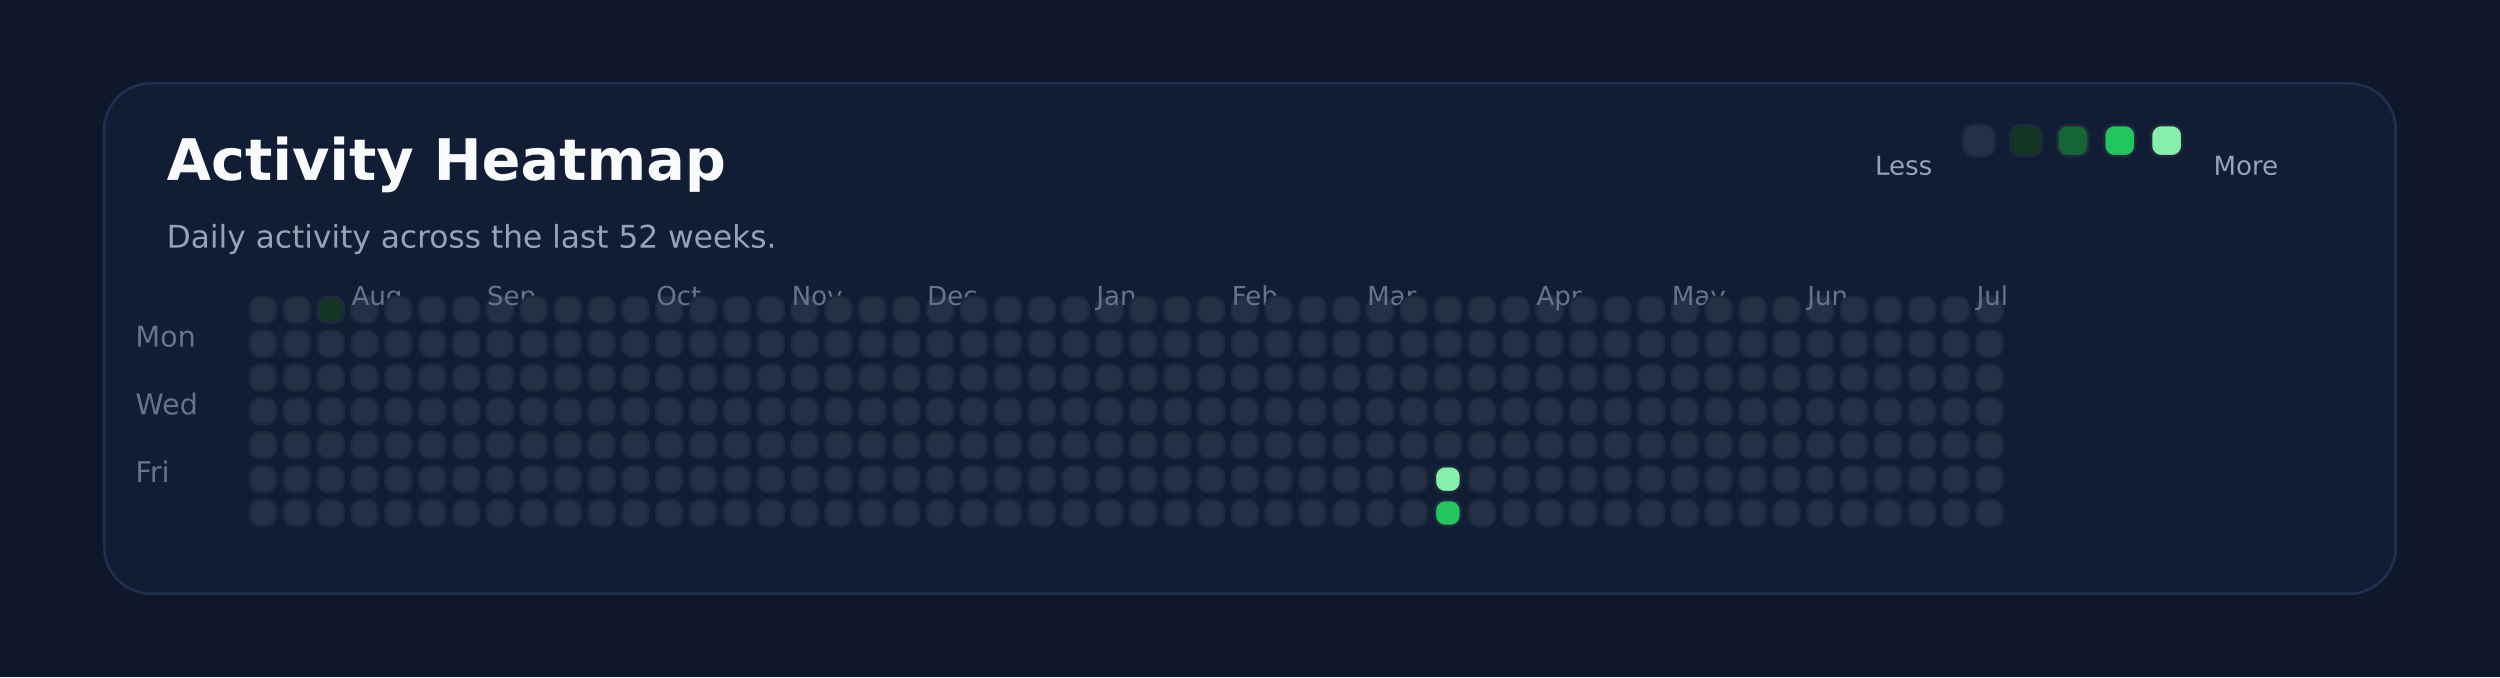
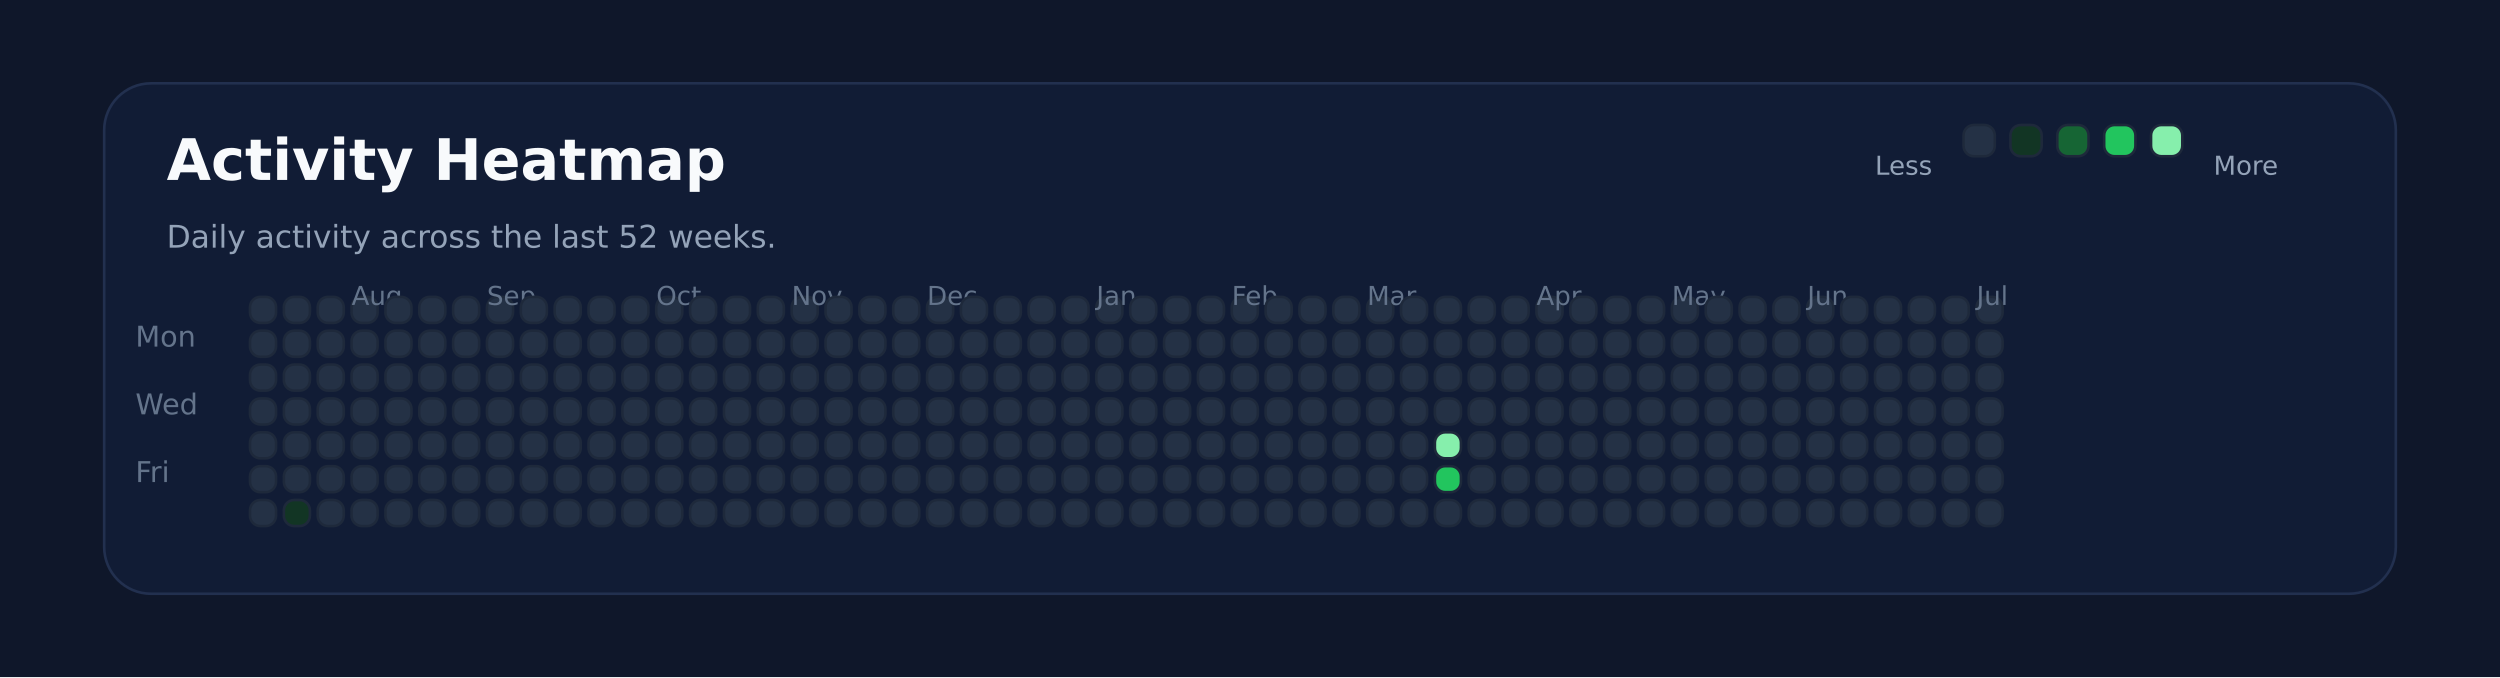
<svg xmlns="http://www.w3.org/2000/svg" xmlns:ns1="http://svgjs.dev/svgjs" version="1.1" width="960" height="260" viewBox="0 0 960 260">
  <rect width="960" height="260" fill="#0f172a" />
  <rect width="880" height="196" x="40" y="32" rx="18" ry="18" fill="#111c35" stroke-width="1" stroke="#22304f" />
  <text x="64" y="69.102" font-size="22" font-family="DejaVu Sans" font-weight="700" fill="#f8fafc" ns1:data="{&quot;leading&quot;:&quot;1.3&quot;}">Activity Heatmap</text>
  <text x="64" y="95.102" font-size="12" font-family="DejaVu Sans" font-weight="400" fill="#94a3b8" ns1:data="{&quot;leading&quot;:&quot;1.3&quot;}">Daily activity across the last 52 weeks.</text>
  <text x="52" y="133.102" font-size="11" font-family="DejaVu Sans" font-weight="400" fill="#64748b" ns1:data="{&quot;leading&quot;:&quot;1.3&quot;}">Mon</text>
  <text x="52" y="159.102" font-size="11" font-family="DejaVu Sans" font-weight="400" fill="#64748b" ns1:data="{&quot;leading&quot;:&quot;1.3&quot;}">Wed</text>
  <text x="52" y="185.102" font-size="11" font-family="DejaVu Sans" font-weight="400" fill="#64748b" ns1:data="{&quot;leading&quot;:&quot;1.3&quot;}">Fri</text>
  <rect width="10" height="10" x="96" y="114" rx="4" ry="4" fill="#243145" stroke-width="1" stroke="#1e293b" />
  <rect width="10" height="10" x="96" y="127" rx="4" ry="4" fill="#243145" stroke-width="1" stroke="#1e293b" />
  <rect width="10" height="10" x="96" y="140" rx="4" ry="4" fill="#243145" stroke-width="1" stroke="#1e293b" />
  <rect width="10" height="10" x="96" y="153" rx="4" ry="4" fill="#243145" stroke-width="1" stroke="#1e293b" />
  <rect width="10" height="10" x="96" y="166" rx="4" ry="4" fill="#243145" stroke-width="1" stroke="#1e293b" />
  <rect width="10" height="10" x="96" y="179" rx="4" ry="4" fill="#243145" stroke-width="1" stroke="#1e293b" />
  <rect width="10" height="10" x="96" y="192" rx="4" ry="4" fill="#243145" stroke-width="1" stroke="#1e293b" />
  <rect width="10" height="10" x="109" y="114" rx="4" ry="4" fill="#243145" stroke-width="1" stroke="#1e293b" />
  <rect width="10" height="10" x="109" y="127" rx="4" ry="4" fill="#243145" stroke-width="1" stroke="#1e293b" />
  <rect width="10" height="10" x="109" y="140" rx="4" ry="4" fill="#243145" stroke-width="1" stroke="#1e293b" />
  <rect width="10" height="10" x="109" y="153" rx="4" ry="4" fill="#243145" stroke-width="1" stroke="#1e293b" />
  <rect width="10" height="10" x="109" y="166" rx="4" ry="4" fill="#243145" stroke-width="1" stroke="#1e293b" />
  <rect width="10" height="10" x="109" y="179" rx="4" ry="4" fill="#243145" stroke-width="1" stroke="#1e293b" />
-   <rect width="10" height="10" x="109" y="192" rx="4" ry="4" fill="#243145" stroke-width="1" stroke="#1e293b" />
-   <rect width="10" height="10" x="122" y="114" rx="4" ry="4" fill="#123524" stroke-width="1" stroke="#1e293b" />
+   <rect width="10" height="10" x="109" y="192" rx="4" ry="4" fill="#123524" stroke-width="1" stroke="#1e293b" />
+   <rect width="10" height="10" x="122" y="114" rx="4" ry="4" fill="#243145" stroke-width="1" stroke="#1e293b" />
  <rect width="10" height="10" x="122" y="127" rx="4" ry="4" fill="#243145" stroke-width="1" stroke="#1e293b" />
  <rect width="10" height="10" x="122" y="140" rx="4" ry="4" fill="#243145" stroke-width="1" stroke="#1e293b" />
  <rect width="10" height="10" x="122" y="153" rx="4" ry="4" fill="#243145" stroke-width="1" stroke="#1e293b" />
  <rect width="10" height="10" x="122" y="166" rx="4" ry="4" fill="#243145" stroke-width="1" stroke="#1e293b" />
  <rect width="10" height="10" x="122" y="179" rx="4" ry="4" fill="#243145" stroke-width="1" stroke="#1e293b" />
  <rect width="10" height="10" x="122" y="192" rx="4" ry="4" fill="#243145" stroke-width="1" stroke="#1e293b" />
  <rect width="10" height="10" x="135" y="114" rx="4" ry="4" fill="#243145" stroke-width="1" stroke="#1e293b" />
  <rect width="10" height="10" x="135" y="127" rx="4" ry="4" fill="#243145" stroke-width="1" stroke="#1e293b" />
  <rect width="10" height="10" x="135" y="140" rx="4" ry="4" fill="#243145" stroke-width="1" stroke="#1e293b" />
+   <text x="135" y="117.102" font-size="10" font-family="DejaVu Sans" font-weight="400" fill="#64748b" ns1:data="{&quot;leading&quot;:&quot;1.3&quot;}">Aug</text>
  <rect width="10" height="10" x="135" y="153" rx="4" ry="4" fill="#243145" stroke-width="1" stroke="#1e293b" />
-   <text x="135" y="117.102" font-size="10" font-family="DejaVu Sans" font-weight="400" fill="#64748b" ns1:data="{&quot;leading&quot;:&quot;1.3&quot;}">Aug</text>
  <rect width="10" height="10" x="135" y="166" rx="4" ry="4" fill="#243145" stroke-width="1" stroke="#1e293b" />
  <rect width="10" height="10" x="135" y="179" rx="4" ry="4" fill="#243145" stroke-width="1" stroke="#1e293b" />
  <rect width="10" height="10" x="135" y="192" rx="4" ry="4" fill="#243145" stroke-width="1" stroke="#1e293b" />
  <rect width="10" height="10" x="148" y="114" rx="4" ry="4" fill="#243145" stroke-width="1" stroke="#1e293b" />
  <rect width="10" height="10" x="148" y="127" rx="4" ry="4" fill="#243145" stroke-width="1" stroke="#1e293b" />
  <rect width="10" height="10" x="148" y="140" rx="4" ry="4" fill="#243145" stroke-width="1" stroke="#1e293b" />
  <rect width="10" height="10" x="148" y="153" rx="4" ry="4" fill="#243145" stroke-width="1" stroke="#1e293b" />
  <rect width="10" height="10" x="148" y="166" rx="4" ry="4" fill="#243145" stroke-width="1" stroke="#1e293b" />
  <rect width="10" height="10" x="148" y="179" rx="4" ry="4" fill="#243145" stroke-width="1" stroke="#1e293b" />
  <rect width="10" height="10" x="148" y="192" rx="4" ry="4" fill="#243145" stroke-width="1" stroke="#1e293b" />
  <rect width="10" height="10" x="161" y="114" rx="4" ry="4" fill="#243145" stroke-width="1" stroke="#1e293b" />
  <rect width="10" height="10" x="161" y="127" rx="4" ry="4" fill="#243145" stroke-width="1" stroke="#1e293b" />
  <rect width="10" height="10" x="161" y="140" rx="4" ry="4" fill="#243145" stroke-width="1" stroke="#1e293b" />
  <rect width="10" height="10" x="161" y="153" rx="4" ry="4" fill="#243145" stroke-width="1" stroke="#1e293b" />
  <rect width="10" height="10" x="161" y="166" rx="4" ry="4" fill="#243145" stroke-width="1" stroke="#1e293b" />
  <rect width="10" height="10" x="161" y="179" rx="4" ry="4" fill="#243145" stroke-width="1" stroke="#1e293b" />
  <rect width="10" height="10" x="161" y="192" rx="4" ry="4" fill="#243145" stroke-width="1" stroke="#1e293b" />
  <rect width="10" height="10" x="174" y="114" rx="4" ry="4" fill="#243145" stroke-width="1" stroke="#1e293b" />
  <rect width="10" height="10" x="174" y="127" rx="4" ry="4" fill="#243145" stroke-width="1" stroke="#1e293b" />
  <rect width="10" height="10" x="174" y="140" rx="4" ry="4" fill="#243145" stroke-width="1" stroke="#1e293b" />
  <rect width="10" height="10" x="174" y="153" rx="4" ry="4" fill="#243145" stroke-width="1" stroke="#1e293b" />
  <rect width="10" height="10" x="174" y="166" rx="4" ry="4" fill="#243145" stroke-width="1" stroke="#1e293b" />
  <rect width="10" height="10" x="174" y="179" rx="4" ry="4" fill="#243145" stroke-width="1" stroke="#1e293b" />
  <rect width="10" height="10" x="174" y="192" rx="4" ry="4" fill="#243145" stroke-width="1" stroke="#1e293b" />
  <rect width="10" height="10" x="187" y="114" rx="4" ry="4" fill="#243145" stroke-width="1" stroke="#1e293b" />
  <rect width="10" height="10" x="187" y="127" rx="4" ry="4" fill="#243145" stroke-width="1" stroke="#1e293b" />
  <rect width="10" height="10" x="187" y="140" rx="4" ry="4" fill="#243145" stroke-width="1" stroke="#1e293b" />
  <rect width="10" height="10" x="187" y="153" rx="4" ry="4" fill="#243145" stroke-width="1" stroke="#1e293b" />
  <rect width="10" height="10" x="187" y="166" rx="4" ry="4" fill="#243145" stroke-width="1" stroke="#1e293b" />
  <rect width="10" height="10" x="187" y="179" rx="4" ry="4" fill="#243145" stroke-width="1" stroke="#1e293b" />
+   <text x="187" y="117.102" font-size="10" font-family="DejaVu Sans" font-weight="400" fill="#64748b" ns1:data="{&quot;leading&quot;:&quot;1.3&quot;}">Sep</text>
  <rect width="10" height="10" x="187" y="192" rx="4" ry="4" fill="#243145" stroke-width="1" stroke="#1e293b" />
-   <text x="187" y="117.102" font-size="10" font-family="DejaVu Sans" font-weight="400" fill="#64748b" ns1:data="{&quot;leading&quot;:&quot;1.3&quot;}">Sep</text>
  <rect width="10" height="10" x="200" y="114" rx="4" ry="4" fill="#243145" stroke-width="1" stroke="#1e293b" />
  <rect width="10" height="10" x="200" y="127" rx="4" ry="4" fill="#243145" stroke-width="1" stroke="#1e293b" />
  <rect width="10" height="10" x="200" y="140" rx="4" ry="4" fill="#243145" stroke-width="1" stroke="#1e293b" />
  <rect width="10" height="10" x="200" y="153" rx="4" ry="4" fill="#243145" stroke-width="1" stroke="#1e293b" />
  <rect width="10" height="10" x="200" y="166" rx="4" ry="4" fill="#243145" stroke-width="1" stroke="#1e293b" />
  <rect width="10" height="10" x="200" y="179" rx="4" ry="4" fill="#243145" stroke-width="1" stroke="#1e293b" />
  <rect width="10" height="10" x="200" y="192" rx="4" ry="4" fill="#243145" stroke-width="1" stroke="#1e293b" />
  <rect width="10" height="10" x="213" y="114" rx="4" ry="4" fill="#243145" stroke-width="1" stroke="#1e293b" />
  <rect width="10" height="10" x="213" y="127" rx="4" ry="4" fill="#243145" stroke-width="1" stroke="#1e293b" />
  <rect width="10" height="10" x="213" y="140" rx="4" ry="4" fill="#243145" stroke-width="1" stroke="#1e293b" />
  <rect width="10" height="10" x="213" y="153" rx="4" ry="4" fill="#243145" stroke-width="1" stroke="#1e293b" />
  <rect width="10" height="10" x="213" y="166" rx="4" ry="4" fill="#243145" stroke-width="1" stroke="#1e293b" />
  <rect width="10" height="10" x="213" y="179" rx="4" ry="4" fill="#243145" stroke-width="1" stroke="#1e293b" />
  <rect width="10" height="10" x="213" y="192" rx="4" ry="4" fill="#243145" stroke-width="1" stroke="#1e293b" />
  <rect width="10" height="10" x="226" y="114" rx="4" ry="4" fill="#243145" stroke-width="1" stroke="#1e293b" />
  <rect width="10" height="10" x="226" y="127" rx="4" ry="4" fill="#243145" stroke-width="1" stroke="#1e293b" />
  <rect width="10" height="10" x="226" y="140" rx="4" ry="4" fill="#243145" stroke-width="1" stroke="#1e293b" />
  <rect width="10" height="10" x="226" y="153" rx="4" ry="4" fill="#243145" stroke-width="1" stroke="#1e293b" />
  <rect width="10" height="10" x="226" y="166" rx="4" ry="4" fill="#243145" stroke-width="1" stroke="#1e293b" />
  <rect width="10" height="10" x="226" y="179" rx="4" ry="4" fill="#243145" stroke-width="1" stroke="#1e293b" />
  <rect width="10" height="10" x="226" y="192" rx="4" ry="4" fill="#243145" stroke-width="1" stroke="#1e293b" />
  <rect width="10" height="10" x="239" y="114" rx="4" ry="4" fill="#243145" stroke-width="1" stroke="#1e293b" />
  <rect width="10" height="10" x="239" y="127" rx="4" ry="4" fill="#243145" stroke-width="1" stroke="#1e293b" />
  <rect width="10" height="10" x="239" y="140" rx="4" ry="4" fill="#243145" stroke-width="1" stroke="#1e293b" />
  <rect width="10" height="10" x="239" y="153" rx="4" ry="4" fill="#243145" stroke-width="1" stroke="#1e293b" />
  <rect width="10" height="10" x="239" y="166" rx="4" ry="4" fill="#243145" stroke-width="1" stroke="#1e293b" />
  <rect width="10" height="10" x="239" y="179" rx="4" ry="4" fill="#243145" stroke-width="1" stroke="#1e293b" />
  <rect width="10" height="10" x="239" y="192" rx="4" ry="4" fill="#243145" stroke-width="1" stroke="#1e293b" />
  <rect width="10" height="10" x="252" y="114" rx="4" ry="4" fill="#243145" stroke-width="1" stroke="#1e293b" />
+   <text x="252" y="117.102" font-size="10" font-family="DejaVu Sans" font-weight="400" fill="#64748b" ns1:data="{&quot;leading&quot;:&quot;1.3&quot;}">Oct</text>
  <rect width="10" height="10" x="252" y="127" rx="4" ry="4" fill="#243145" stroke-width="1" stroke="#1e293b" />
-   <text x="252" y="117.102" font-size="10" font-family="DejaVu Sans" font-weight="400" fill="#64748b" ns1:data="{&quot;leading&quot;:&quot;1.3&quot;}">Oct</text>
  <rect width="10" height="10" x="252" y="140" rx="4" ry="4" fill="#243145" stroke-width="1" stroke="#1e293b" />
  <rect width="10" height="10" x="252" y="153" rx="4" ry="4" fill="#243145" stroke-width="1" stroke="#1e293b" />
  <rect width="10" height="10" x="252" y="166" rx="4" ry="4" fill="#243145" stroke-width="1" stroke="#1e293b" />
  <rect width="10" height="10" x="252" y="179" rx="4" ry="4" fill="#243145" stroke-width="1" stroke="#1e293b" />
  <rect width="10" height="10" x="252" y="192" rx="4" ry="4" fill="#243145" stroke-width="1" stroke="#1e293b" />
  <rect width="10" height="10" x="265" y="114" rx="4" ry="4" fill="#243145" stroke-width="1" stroke="#1e293b" />
  <rect width="10" height="10" x="265" y="127" rx="4" ry="4" fill="#243145" stroke-width="1" stroke="#1e293b" />
  <rect width="10" height="10" x="265" y="140" rx="4" ry="4" fill="#243145" stroke-width="1" stroke="#1e293b" />
  <rect width="10" height="10" x="265" y="153" rx="4" ry="4" fill="#243145" stroke-width="1" stroke="#1e293b" />
  <rect width="10" height="10" x="265" y="166" rx="4" ry="4" fill="#243145" stroke-width="1" stroke="#1e293b" />
  <rect width="10" height="10" x="265" y="179" rx="4" ry="4" fill="#243145" stroke-width="1" stroke="#1e293b" />
  <rect width="10" height="10" x="265" y="192" rx="4" ry="4" fill="#243145" stroke-width="1" stroke="#1e293b" />
  <rect width="10" height="10" x="278" y="114" rx="4" ry="4" fill="#243145" stroke-width="1" stroke="#1e293b" />
  <rect width="10" height="10" x="278" y="127" rx="4" ry="4" fill="#243145" stroke-width="1" stroke="#1e293b" />
  <rect width="10" height="10" x="278" y="140" rx="4" ry="4" fill="#243145" stroke-width="1" stroke="#1e293b" />
  <rect width="10" height="10" x="278" y="153" rx="4" ry="4" fill="#243145" stroke-width="1" stroke="#1e293b" />
  <rect width="10" height="10" x="278" y="166" rx="4" ry="4" fill="#243145" stroke-width="1" stroke="#1e293b" />
  <rect width="10" height="10" x="278" y="179" rx="4" ry="4" fill="#243145" stroke-width="1" stroke="#1e293b" />
  <rect width="10" height="10" x="278" y="192" rx="4" ry="4" fill="#243145" stroke-width="1" stroke="#1e293b" />
  <rect width="10" height="10" x="291" y="114" rx="4" ry="4" fill="#243145" stroke-width="1" stroke="#1e293b" />
  <rect width="10" height="10" x="291" y="127" rx="4" ry="4" fill="#243145" stroke-width="1" stroke="#1e293b" />
  <rect width="10" height="10" x="291" y="140" rx="4" ry="4" fill="#243145" stroke-width="1" stroke="#1e293b" />
  <rect width="10" height="10" x="291" y="153" rx="4" ry="4" fill="#243145" stroke-width="1" stroke="#1e293b" />
  <rect width="10" height="10" x="291" y="166" rx="4" ry="4" fill="#243145" stroke-width="1" stroke="#1e293b" />
  <rect width="10" height="10" x="291" y="179" rx="4" ry="4" fill="#243145" stroke-width="1" stroke="#1e293b" />
  <rect width="10" height="10" x="291" y="192" rx="4" ry="4" fill="#243145" stroke-width="1" stroke="#1e293b" />
  <rect width="10" height="10" x="304" y="114" rx="4" ry="4" fill="#243145" stroke-width="1" stroke="#1e293b" />
  <rect width="10" height="10" x="304" y="127" rx="4" ry="4" fill="#243145" stroke-width="1" stroke="#1e293b" />
  <rect width="10" height="10" x="304" y="140" rx="4" ry="4" fill="#243145" stroke-width="1" stroke="#1e293b" />
  <rect width="10" height="10" x="304" y="153" rx="4" ry="4" fill="#243145" stroke-width="1" stroke="#1e293b" />
+   <text x="304" y="117.102" font-size="10" font-family="DejaVu Sans" font-weight="400" fill="#64748b" ns1:data="{&quot;leading&quot;:&quot;1.3&quot;}">Nov</text>
  <rect width="10" height="10" x="304" y="166" rx="4" ry="4" fill="#243145" stroke-width="1" stroke="#1e293b" />
-   <text x="304" y="117.102" font-size="10" font-family="DejaVu Sans" font-weight="400" fill="#64748b" ns1:data="{&quot;leading&quot;:&quot;1.3&quot;}">Nov</text>
  <rect width="10" height="10" x="304" y="179" rx="4" ry="4" fill="#243145" stroke-width="1" stroke="#1e293b" />
  <rect width="10" height="10" x="304" y="192" rx="4" ry="4" fill="#243145" stroke-width="1" stroke="#1e293b" />
  <rect width="10" height="10" x="317" y="114" rx="4" ry="4" fill="#243145" stroke-width="1" stroke="#1e293b" />
  <rect width="10" height="10" x="317" y="127" rx="4" ry="4" fill="#243145" stroke-width="1" stroke="#1e293b" />
  <rect width="10" height="10" x="317" y="140" rx="4" ry="4" fill="#243145" stroke-width="1" stroke="#1e293b" />
  <rect width="10" height="10" x="317" y="153" rx="4" ry="4" fill="#243145" stroke-width="1" stroke="#1e293b" />
  <rect width="10" height="10" x="317" y="166" rx="4" ry="4" fill="#243145" stroke-width="1" stroke="#1e293b" />
  <rect width="10" height="10" x="317" y="179" rx="4" ry="4" fill="#243145" stroke-width="1" stroke="#1e293b" />
  <rect width="10" height="10" x="317" y="192" rx="4" ry="4" fill="#243145" stroke-width="1" stroke="#1e293b" />
  <rect width="10" height="10" x="330" y="114" rx="4" ry="4" fill="#243145" stroke-width="1" stroke="#1e293b" />
  <rect width="10" height="10" x="330" y="127" rx="4" ry="4" fill="#243145" stroke-width="1" stroke="#1e293b" />
  <rect width="10" height="10" x="330" y="140" rx="4" ry="4" fill="#243145" stroke-width="1" stroke="#1e293b" />
  <rect width="10" height="10" x="330" y="153" rx="4" ry="4" fill="#243145" stroke-width="1" stroke="#1e293b" />
  <rect width="10" height="10" x="330" y="166" rx="4" ry="4" fill="#243145" stroke-width="1" stroke="#1e293b" />
  <rect width="10" height="10" x="330" y="179" rx="4" ry="4" fill="#243145" stroke-width="1" stroke="#1e293b" />
  <rect width="10" height="10" x="330" y="192" rx="4" ry="4" fill="#243145" stroke-width="1" stroke="#1e293b" />
  <rect width="10" height="10" x="343" y="114" rx="4" ry="4" fill="#243145" stroke-width="1" stroke="#1e293b" />
  <rect width="10" height="10" x="343" y="127" rx="4" ry="4" fill="#243145" stroke-width="1" stroke="#1e293b" />
  <rect width="10" height="10" x="343" y="140" rx="4" ry="4" fill="#243145" stroke-width="1" stroke="#1e293b" />
  <rect width="10" height="10" x="343" y="153" rx="4" ry="4" fill="#243145" stroke-width="1" stroke="#1e293b" />
  <rect width="10" height="10" x="343" y="166" rx="4" ry="4" fill="#243145" stroke-width="1" stroke="#1e293b" />
  <rect width="10" height="10" x="343" y="179" rx="4" ry="4" fill="#243145" stroke-width="1" stroke="#1e293b" />
  <rect width="10" height="10" x="343" y="192" rx="4" ry="4" fill="#243145" stroke-width="1" stroke="#1e293b" />
  <rect width="10" height="10" x="356" y="114" rx="4" ry="4" fill="#243145" stroke-width="1" stroke="#1e293b" />
  <rect width="10" height="10" x="356" y="127" rx="4" ry="4" fill="#243145" stroke-width="1" stroke="#1e293b" />
  <rect width="10" height="10" x="356" y="140" rx="4" ry="4" fill="#243145" stroke-width="1" stroke="#1e293b" />
  <rect width="10" height="10" x="356" y="153" rx="4" ry="4" fill="#243145" stroke-width="1" stroke="#1e293b" />
  <rect width="10" height="10" x="356" y="166" rx="4" ry="4" fill="#243145" stroke-width="1" stroke="#1e293b" />
  <rect width="10" height="10" x="356" y="179" rx="4" ry="4" fill="#243145" stroke-width="1" stroke="#1e293b" />
+   <text x="356" y="117.102" font-size="10" font-family="DejaVu Sans" font-weight="400" fill="#64748b" ns1:data="{&quot;leading&quot;:&quot;1.3&quot;}">Dec</text>
  <rect width="10" height="10" x="356" y="192" rx="4" ry="4" fill="#243145" stroke-width="1" stroke="#1e293b" />
-   <text x="356" y="117.102" font-size="10" font-family="DejaVu Sans" font-weight="400" fill="#64748b" ns1:data="{&quot;leading&quot;:&quot;1.3&quot;}">Dec</text>
  <rect width="10" height="10" x="369" y="114" rx="4" ry="4" fill="#243145" stroke-width="1" stroke="#1e293b" />
  <rect width="10" height="10" x="369" y="127" rx="4" ry="4" fill="#243145" stroke-width="1" stroke="#1e293b" />
  <rect width="10" height="10" x="369" y="140" rx="4" ry="4" fill="#243145" stroke-width="1" stroke="#1e293b" />
  <rect width="10" height="10" x="369" y="153" rx="4" ry="4" fill="#243145" stroke-width="1" stroke="#1e293b" />
  <rect width="10" height="10" x="369" y="166" rx="4" ry="4" fill="#243145" stroke-width="1" stroke="#1e293b" />
  <rect width="10" height="10" x="369" y="179" rx="4" ry="4" fill="#243145" stroke-width="1" stroke="#1e293b" />
  <rect width="10" height="10" x="369" y="192" rx="4" ry="4" fill="#243145" stroke-width="1" stroke="#1e293b" />
  <rect width="10" height="10" x="382" y="114" rx="4" ry="4" fill="#243145" stroke-width="1" stroke="#1e293b" />
  <rect width="10" height="10" x="382" y="127" rx="4" ry="4" fill="#243145" stroke-width="1" stroke="#1e293b" />
  <rect width="10" height="10" x="382" y="140" rx="4" ry="4" fill="#243145" stroke-width="1" stroke="#1e293b" />
  <rect width="10" height="10" x="382" y="153" rx="4" ry="4" fill="#243145" stroke-width="1" stroke="#1e293b" />
  <rect width="10" height="10" x="382" y="166" rx="4" ry="4" fill="#243145" stroke-width="1" stroke="#1e293b" />
  <rect width="10" height="10" x="382" y="179" rx="4" ry="4" fill="#243145" stroke-width="1" stroke="#1e293b" />
  <rect width="10" height="10" x="382" y="192" rx="4" ry="4" fill="#243145" stroke-width="1" stroke="#1e293b" />
  <rect width="10" height="10" x="395" y="114" rx="4" ry="4" fill="#243145" stroke-width="1" stroke="#1e293b" />
  <rect width="10" height="10" x="395" y="127" rx="4" ry="4" fill="#243145" stroke-width="1" stroke="#1e293b" />
  <rect width="10" height="10" x="395" y="140" rx="4" ry="4" fill="#243145" stroke-width="1" stroke="#1e293b" />
  <rect width="10" height="10" x="395" y="153" rx="4" ry="4" fill="#243145" stroke-width="1" stroke="#1e293b" />
  <rect width="10" height="10" x="395" y="166" rx="4" ry="4" fill="#243145" stroke-width="1" stroke="#1e293b" />
  <rect width="10" height="10" x="395" y="179" rx="4" ry="4" fill="#243145" stroke-width="1" stroke="#1e293b" />
  <rect width="10" height="10" x="395" y="192" rx="4" ry="4" fill="#243145" stroke-width="1" stroke="#1e293b" />
  <rect width="10" height="10" x="408" y="114" rx="4" ry="4" fill="#243145" stroke-width="1" stroke="#1e293b" />
  <rect width="10" height="10" x="408" y="127" rx="4" ry="4" fill="#243145" stroke-width="1" stroke="#1e293b" />
  <rect width="10" height="10" x="408" y="140" rx="4" ry="4" fill="#243145" stroke-width="1" stroke="#1e293b" />
  <rect width="10" height="10" x="408" y="153" rx="4" ry="4" fill="#243145" stroke-width="1" stroke="#1e293b" />
  <rect width="10" height="10" x="408" y="166" rx="4" ry="4" fill="#243145" stroke-width="1" stroke="#1e293b" />
  <rect width="10" height="10" x="408" y="179" rx="4" ry="4" fill="#243145" stroke-width="1" stroke="#1e293b" />
  <rect width="10" height="10" x="408" y="192" rx="4" ry="4" fill="#243145" stroke-width="1" stroke="#1e293b" />
  <rect width="10" height="10" x="421" y="114" rx="4" ry="4" fill="#243145" stroke-width="1" stroke="#1e293b" />
  <rect width="10" height="10" x="421" y="127" rx="4" ry="4" fill="#243145" stroke-width="1" stroke="#1e293b" />
+   <text x="421" y="117.102" font-size="10" font-family="DejaVu Sans" font-weight="400" fill="#64748b" ns1:data="{&quot;leading&quot;:&quot;1.3&quot;}">Jan</text>
  <rect width="10" height="10" x="421" y="140" rx="4" ry="4" fill="#243145" stroke-width="1" stroke="#1e293b" />
-   <text x="421" y="117.102" font-size="10" font-family="DejaVu Sans" font-weight="400" fill="#64748b" ns1:data="{&quot;leading&quot;:&quot;1.3&quot;}">Jan</text>
  <rect width="10" height="10" x="421" y="153" rx="4" ry="4" fill="#243145" stroke-width="1" stroke="#1e293b" />
  <rect width="10" height="10" x="421" y="166" rx="4" ry="4" fill="#243145" stroke-width="1" stroke="#1e293b" />
  <rect width="10" height="10" x="421" y="179" rx="4" ry="4" fill="#243145" stroke-width="1" stroke="#1e293b" />
  <rect width="10" height="10" x="421" y="192" rx="4" ry="4" fill="#243145" stroke-width="1" stroke="#1e293b" />
  <rect width="10" height="10" x="434" y="114" rx="4" ry="4" fill="#243145" stroke-width="1" stroke="#1e293b" />
  <rect width="10" height="10" x="434" y="127" rx="4" ry="4" fill="#243145" stroke-width="1" stroke="#1e293b" />
  <rect width="10" height="10" x="434" y="140" rx="4" ry="4" fill="#243145" stroke-width="1" stroke="#1e293b" />
  <rect width="10" height="10" x="434" y="153" rx="4" ry="4" fill="#243145" stroke-width="1" stroke="#1e293b" />
  <rect width="10" height="10" x="434" y="166" rx="4" ry="4" fill="#243145" stroke-width="1" stroke="#1e293b" />
  <rect width="10" height="10" x="434" y="179" rx="4" ry="4" fill="#243145" stroke-width="1" stroke="#1e293b" />
  <rect width="10" height="10" x="434" y="192" rx="4" ry="4" fill="#243145" stroke-width="1" stroke="#1e293b" />
  <rect width="10" height="10" x="447" y="114" rx="4" ry="4" fill="#243145" stroke-width="1" stroke="#1e293b" />
  <rect width="10" height="10" x="447" y="127" rx="4" ry="4" fill="#243145" stroke-width="1" stroke="#1e293b" />
  <rect width="10" height="10" x="447" y="140" rx="4" ry="4" fill="#243145" stroke-width="1" stroke="#1e293b" />
  <rect width="10" height="10" x="447" y="153" rx="4" ry="4" fill="#243145" stroke-width="1" stroke="#1e293b" />
  <rect width="10" height="10" x="447" y="166" rx="4" ry="4" fill="#243145" stroke-width="1" stroke="#1e293b" />
  <rect width="10" height="10" x="447" y="179" rx="4" ry="4" fill="#243145" stroke-width="1" stroke="#1e293b" />
  <rect width="10" height="10" x="447" y="192" rx="4" ry="4" fill="#243145" stroke-width="1" stroke="#1e293b" />
  <rect width="10" height="10" x="460" y="114" rx="4" ry="4" fill="#243145" stroke-width="1" stroke="#1e293b" />
  <rect width="10" height="10" x="460" y="127" rx="4" ry="4" fill="#243145" stroke-width="1" stroke="#1e293b" />
  <rect width="10" height="10" x="460" y="140" rx="4" ry="4" fill="#243145" stroke-width="1" stroke="#1e293b" />
  <rect width="10" height="10" x="460" y="153" rx="4" ry="4" fill="#243145" stroke-width="1" stroke="#1e293b" />
  <rect width="10" height="10" x="460" y="166" rx="4" ry="4" fill="#243145" stroke-width="1" stroke="#1e293b" />
  <rect width="10" height="10" x="460" y="179" rx="4" ry="4" fill="#243145" stroke-width="1" stroke="#1e293b" />
  <rect width="10" height="10" x="460" y="192" rx="4" ry="4" fill="#243145" stroke-width="1" stroke="#1e293b" />
  <rect width="10" height="10" x="473" y="114" rx="4" ry="4" fill="#243145" stroke-width="1" stroke="#1e293b" />
  <rect width="10" height="10" x="473" y="127" rx="4" ry="4" fill="#243145" stroke-width="1" stroke="#1e293b" />
  <rect width="10" height="10" x="473" y="140" rx="4" ry="4" fill="#243145" stroke-width="1" stroke="#1e293b" />
  <rect width="10" height="10" x="473" y="153" rx="4" ry="4" fill="#243145" stroke-width="1" stroke="#1e293b" />
  <rect width="10" height="10" x="473" y="166" rx="4" ry="4" fill="#243145" stroke-width="1" stroke="#1e293b" />
+   <text x="473" y="117.102" font-size="10" font-family="DejaVu Sans" font-weight="400" fill="#64748b" ns1:data="{&quot;leading&quot;:&quot;1.3&quot;}">Feb</text>
  <rect width="10" height="10" x="473" y="179" rx="4" ry="4" fill="#243145" stroke-width="1" stroke="#1e293b" />
-   <text x="473" y="117.102" font-size="10" font-family="DejaVu Sans" font-weight="400" fill="#64748b" ns1:data="{&quot;leading&quot;:&quot;1.3&quot;}">Feb</text>
  <rect width="10" height="10" x="473" y="192" rx="4" ry="4" fill="#243145" stroke-width="1" stroke="#1e293b" />
  <rect width="10" height="10" x="486" y="114" rx="4" ry="4" fill="#243145" stroke-width="1" stroke="#1e293b" />
  <rect width="10" height="10" x="486" y="127" rx="4" ry="4" fill="#243145" stroke-width="1" stroke="#1e293b" />
  <rect width="10" height="10" x="486" y="140" rx="4" ry="4" fill="#243145" stroke-width="1" stroke="#1e293b" />
  <rect width="10" height="10" x="486" y="153" rx="4" ry="4" fill="#243145" stroke-width="1" stroke="#1e293b" />
  <rect width="10" height="10" x="486" y="166" rx="4" ry="4" fill="#243145" stroke-width="1" stroke="#1e293b" />
  <rect width="10" height="10" x="486" y="179" rx="4" ry="4" fill="#243145" stroke-width="1" stroke="#1e293b" />
  <rect width="10" height="10" x="486" y="192" rx="4" ry="4" fill="#243145" stroke-width="1" stroke="#1e293b" />
  <rect width="10" height="10" x="499" y="114" rx="4" ry="4" fill="#243145" stroke-width="1" stroke="#1e293b" />
  <rect width="10" height="10" x="499" y="127" rx="4" ry="4" fill="#243145" stroke-width="1" stroke="#1e293b" />
  <rect width="10" height="10" x="499" y="140" rx="4" ry="4" fill="#243145" stroke-width="1" stroke="#1e293b" />
  <rect width="10" height="10" x="499" y="153" rx="4" ry="4" fill="#243145" stroke-width="1" stroke="#1e293b" />
  <rect width="10" height="10" x="499" y="166" rx="4" ry="4" fill="#243145" stroke-width="1" stroke="#1e293b" />
  <rect width="10" height="10" x="499" y="179" rx="4" ry="4" fill="#243145" stroke-width="1" stroke="#1e293b" />
  <rect width="10" height="10" x="499" y="192" rx="4" ry="4" fill="#243145" stroke-width="1" stroke="#1e293b" />
  <rect width="10" height="10" x="512" y="114" rx="4" ry="4" fill="#243145" stroke-width="1" stroke="#1e293b" />
  <rect width="10" height="10" x="512" y="127" rx="4" ry="4" fill="#243145" stroke-width="1" stroke="#1e293b" />
  <rect width="10" height="10" x="512" y="140" rx="4" ry="4" fill="#243145" stroke-width="1" stroke="#1e293b" />
  <rect width="10" height="10" x="512" y="153" rx="4" ry="4" fill="#243145" stroke-width="1" stroke="#1e293b" />
  <rect width="10" height="10" x="512" y="166" rx="4" ry="4" fill="#243145" stroke-width="1" stroke="#1e293b" />
  <rect width="10" height="10" x="512" y="179" rx="4" ry="4" fill="#243145" stroke-width="1" stroke="#1e293b" />
  <rect width="10" height="10" x="512" y="192" rx="4" ry="4" fill="#243145" stroke-width="1" stroke="#1e293b" />
  <rect width="10" height="10" x="525" y="114" rx="4" ry="4" fill="#243145" stroke-width="1" stroke="#1e293b" />
  <rect width="10" height="10" x="525" y="127" rx="4" ry="4" fill="#243145" stroke-width="1" stroke="#1e293b" />
  <rect width="10" height="10" x="525" y="140" rx="4" ry="4" fill="#243145" stroke-width="1" stroke="#1e293b" />
  <rect width="10" height="10" x="525" y="153" rx="4" ry="4" fill="#243145" stroke-width="1" stroke="#1e293b" />
  <rect width="10" height="10" x="525" y="166" rx="4" ry="4" fill="#243145" stroke-width="1" stroke="#1e293b" />
+   <text x="525" y="117.102" font-size="10" font-family="DejaVu Sans" font-weight="400" fill="#64748b" ns1:data="{&quot;leading&quot;:&quot;1.3&quot;}">Mar</text>
  <rect width="10" height="10" x="525" y="179" rx="4" ry="4" fill="#243145" stroke-width="1" stroke="#1e293b" />
-   <text x="525" y="117.102" font-size="10" font-family="DejaVu Sans" font-weight="400" fill="#64748b" ns1:data="{&quot;leading&quot;:&quot;1.3&quot;}">Mar</text>
  <rect width="10" height="10" x="525" y="192" rx="4" ry="4" fill="#243145" stroke-width="1" stroke="#1e293b" />
  <rect width="10" height="10" x="538" y="114" rx="4" ry="4" fill="#243145" stroke-width="1" stroke="#1e293b" />
  <rect width="10" height="10" x="538" y="127" rx="4" ry="4" fill="#243145" stroke-width="1" stroke="#1e293b" />
  <rect width="10" height="10" x="538" y="140" rx="4" ry="4" fill="#243145" stroke-width="1" stroke="#1e293b" />
  <rect width="10" height="10" x="538" y="153" rx="4" ry="4" fill="#243145" stroke-width="1" stroke="#1e293b" />
  <rect width="10" height="10" x="538" y="166" rx="4" ry="4" fill="#243145" stroke-width="1" stroke="#1e293b" />
  <rect width="10" height="10" x="538" y="179" rx="4" ry="4" fill="#243145" stroke-width="1" stroke="#1e293b" />
  <rect width="10" height="10" x="538" y="192" rx="4" ry="4" fill="#243145" stroke-width="1" stroke="#1e293b" />
  <rect width="10" height="10" x="551" y="114" rx="4" ry="4" fill="#243145" stroke-width="1" stroke="#1e293b" />
  <rect width="10" height="10" x="551" y="127" rx="4" ry="4" fill="#243145" stroke-width="1" stroke="#1e293b" />
  <rect width="10" height="10" x="551" y="140" rx="4" ry="4" fill="#243145" stroke-width="1" stroke="#1e293b" />
  <rect width="10" height="10" x="551" y="153" rx="4" ry="4" fill="#243145" stroke-width="1" stroke="#1e293b" />
-   <rect width="10" height="10" x="551" y="166" rx="4" ry="4" fill="#243145" stroke-width="1" stroke="#1e293b" />
-   <rect width="10" height="10" x="551" y="179" rx="4" ry="4" fill="#86efac" stroke-width="1" stroke="#1e293b" />
-   <rect width="10" height="10" x="551" y="192" rx="4" ry="4" fill="#22c55e" stroke-width="1" stroke="#1e293b" />
+   <rect width="10" height="10" x="551" y="166" rx="4" ry="4" fill="#86efac" stroke-width="1" stroke="#1e293b" />
+   <rect width="10" height="10" x="551" y="179" rx="4" ry="4" fill="#22c55e" stroke-width="1" stroke="#1e293b" />
+   <rect width="10" height="10" x="551" y="192" rx="4" ry="4" fill="#243145" stroke-width="1" stroke="#1e293b" />
  <rect width="10" height="10" x="564" y="114" rx="4" ry="4" fill="#243145" stroke-width="1" stroke="#1e293b" />
  <rect width="10" height="10" x="564" y="127" rx="4" ry="4" fill="#243145" stroke-width="1" stroke="#1e293b" />
  <rect width="10" height="10" x="564" y="140" rx="4" ry="4" fill="#243145" stroke-width="1" stroke="#1e293b" />
  <rect width="10" height="10" x="564" y="153" rx="4" ry="4" fill="#243145" stroke-width="1" stroke="#1e293b" />
  <rect width="10" height="10" x="564" y="166" rx="4" ry="4" fill="#243145" stroke-width="1" stroke="#1e293b" />
  <rect width="10" height="10" x="564" y="179" rx="4" ry="4" fill="#243145" stroke-width="1" stroke="#1e293b" />
  <rect width="10" height="10" x="564" y="192" rx="4" ry="4" fill="#243145" stroke-width="1" stroke="#1e293b" />
  <rect width="10" height="10" x="577" y="114" rx="4" ry="4" fill="#243145" stroke-width="1" stroke="#1e293b" />
  <rect width="10" height="10" x="577" y="127" rx="4" ry="4" fill="#243145" stroke-width="1" stroke="#1e293b" />
  <rect width="10" height="10" x="577" y="140" rx="4" ry="4" fill="#243145" stroke-width="1" stroke="#1e293b" />
  <rect width="10" height="10" x="577" y="153" rx="4" ry="4" fill="#243145" stroke-width="1" stroke="#1e293b" />
  <rect width="10" height="10" x="577" y="166" rx="4" ry="4" fill="#243145" stroke-width="1" stroke="#1e293b" />
  <rect width="10" height="10" x="577" y="179" rx="4" ry="4" fill="#243145" stroke-width="1" stroke="#1e293b" />
  <rect width="10" height="10" x="577" y="192" rx="4" ry="4" fill="#243145" stroke-width="1" stroke="#1e293b" />
  <rect width="10" height="10" x="590" y="114" rx="4" ry="4" fill="#243145" stroke-width="1" stroke="#1e293b" />
+   <text x="590" y="117.102" font-size="10" font-family="DejaVu Sans" font-weight="400" fill="#64748b" ns1:data="{&quot;leading&quot;:&quot;1.3&quot;}">Apr</text>
  <rect width="10" height="10" x="590" y="127" rx="4" ry="4" fill="#243145" stroke-width="1" stroke="#1e293b" />
-   <text x="590" y="117.102" font-size="10" font-family="DejaVu Sans" font-weight="400" fill="#64748b" ns1:data="{&quot;leading&quot;:&quot;1.3&quot;}">Apr</text>
  <rect width="10" height="10" x="590" y="140" rx="4" ry="4" fill="#243145" stroke-width="1" stroke="#1e293b" />
  <rect width="10" height="10" x="590" y="153" rx="4" ry="4" fill="#243145" stroke-width="1" stroke="#1e293b" />
  <rect width="10" height="10" x="590" y="166" rx="4" ry="4" fill="#243145" stroke-width="1" stroke="#1e293b" />
  <rect width="10" height="10" x="590" y="179" rx="4" ry="4" fill="#243145" stroke-width="1" stroke="#1e293b" />
  <rect width="10" height="10" x="590" y="192" rx="4" ry="4" fill="#243145" stroke-width="1" stroke="#1e293b" />
  <rect width="10" height="10" x="603" y="114" rx="4" ry="4" fill="#243145" stroke-width="1" stroke="#1e293b" />
  <rect width="10" height="10" x="603" y="127" rx="4" ry="4" fill="#243145" stroke-width="1" stroke="#1e293b" />
  <rect width="10" height="10" x="603" y="140" rx="4" ry="4" fill="#243145" stroke-width="1" stroke="#1e293b" />
  <rect width="10" height="10" x="603" y="153" rx="4" ry="4" fill="#243145" stroke-width="1" stroke="#1e293b" />
  <rect width="10" height="10" x="603" y="166" rx="4" ry="4" fill="#243145" stroke-width="1" stroke="#1e293b" />
  <rect width="10" height="10" x="603" y="179" rx="4" ry="4" fill="#243145" stroke-width="1" stroke="#1e293b" />
  <rect width="10" height="10" x="603" y="192" rx="4" ry="4" fill="#243145" stroke-width="1" stroke="#1e293b" />
  <rect width="10" height="10" x="616" y="114" rx="4" ry="4" fill="#243145" stroke-width="1" stroke="#1e293b" />
  <rect width="10" height="10" x="616" y="127" rx="4" ry="4" fill="#243145" stroke-width="1" stroke="#1e293b" />
  <rect width="10" height="10" x="616" y="140" rx="4" ry="4" fill="#243145" stroke-width="1" stroke="#1e293b" />
  <rect width="10" height="10" x="616" y="153" rx="4" ry="4" fill="#243145" stroke-width="1" stroke="#1e293b" />
  <rect width="10" height="10" x="616" y="166" rx="4" ry="4" fill="#243145" stroke-width="1" stroke="#1e293b" />
  <rect width="10" height="10" x="616" y="179" rx="4" ry="4" fill="#243145" stroke-width="1" stroke="#1e293b" />
  <rect width="10" height="10" x="616" y="192" rx="4" ry="4" fill="#243145" stroke-width="1" stroke="#1e293b" />
  <rect width="10" height="10" x="629" y="114" rx="4" ry="4" fill="#243145" stroke-width="1" stroke="#1e293b" />
  <rect width="10" height="10" x="629" y="127" rx="4" ry="4" fill="#243145" stroke-width="1" stroke="#1e293b" />
  <rect width="10" height="10" x="629" y="140" rx="4" ry="4" fill="#243145" stroke-width="1" stroke="#1e293b" />
  <rect width="10" height="10" x="629" y="153" rx="4" ry="4" fill="#243145" stroke-width="1" stroke="#1e293b" />
  <rect width="10" height="10" x="629" y="166" rx="4" ry="4" fill="#243145" stroke-width="1" stroke="#1e293b" />
  <rect width="10" height="10" x="629" y="179" rx="4" ry="4" fill="#243145" stroke-width="1" stroke="#1e293b" />
  <rect width="10" height="10" x="629" y="192" rx="4" ry="4" fill="#243145" stroke-width="1" stroke="#1e293b" />
  <rect width="10" height="10" x="642" y="114" rx="4" ry="4" fill="#243145" stroke-width="1" stroke="#1e293b" />
  <rect width="10" height="10" x="642" y="127" rx="4" ry="4" fill="#243145" stroke-width="1" stroke="#1e293b" />
  <rect width="10" height="10" x="642" y="140" rx="4" ry="4" fill="#243145" stroke-width="1" stroke="#1e293b" />
+   <text x="642" y="117.102" font-size="10" font-family="DejaVu Sans" font-weight="400" fill="#64748b" ns1:data="{&quot;leading&quot;:&quot;1.3&quot;}">May</text>
  <rect width="10" height="10" x="642" y="153" rx="4" ry="4" fill="#243145" stroke-width="1" stroke="#1e293b" />
-   <text x="642" y="117.102" font-size="10" font-family="DejaVu Sans" font-weight="400" fill="#64748b" ns1:data="{&quot;leading&quot;:&quot;1.3&quot;}">May</text>
  <rect width="10" height="10" x="642" y="166" rx="4" ry="4" fill="#243145" stroke-width="1" stroke="#1e293b" />
  <rect width="10" height="10" x="642" y="179" rx="4" ry="4" fill="#243145" stroke-width="1" stroke="#1e293b" />
  <rect width="10" height="10" x="642" y="192" rx="4" ry="4" fill="#243145" stroke-width="1" stroke="#1e293b" />
  <rect width="10" height="10" x="655" y="114" rx="4" ry="4" fill="#243145" stroke-width="1" stroke="#1e293b" />
  <rect width="10" height="10" x="655" y="127" rx="4" ry="4" fill="#243145" stroke-width="1" stroke="#1e293b" />
  <rect width="10" height="10" x="655" y="140" rx="4" ry="4" fill="#243145" stroke-width="1" stroke="#1e293b" />
  <rect width="10" height="10" x="655" y="153" rx="4" ry="4" fill="#243145" stroke-width="1" stroke="#1e293b" />
  <rect width="10" height="10" x="655" y="166" rx="4" ry="4" fill="#243145" stroke-width="1" stroke="#1e293b" />
  <rect width="10" height="10" x="655" y="179" rx="4" ry="4" fill="#243145" stroke-width="1" stroke="#1e293b" />
  <rect width="10" height="10" x="655" y="192" rx="4" ry="4" fill="#243145" stroke-width="1" stroke="#1e293b" />
  <rect width="10" height="10" x="668" y="114" rx="4" ry="4" fill="#243145" stroke-width="1" stroke="#1e293b" />
  <rect width="10" height="10" x="668" y="127" rx="4" ry="4" fill="#243145" stroke-width="1" stroke="#1e293b" />
  <rect width="10" height="10" x="668" y="140" rx="4" ry="4" fill="#243145" stroke-width="1" stroke="#1e293b" />
  <rect width="10" height="10" x="668" y="153" rx="4" ry="4" fill="#243145" stroke-width="1" stroke="#1e293b" />
  <rect width="10" height="10" x="668" y="166" rx="4" ry="4" fill="#243145" stroke-width="1" stroke="#1e293b" />
  <rect width="10" height="10" x="668" y="179" rx="4" ry="4" fill="#243145" stroke-width="1" stroke="#1e293b" />
  <rect width="10" height="10" x="668" y="192" rx="4" ry="4" fill="#243145" stroke-width="1" stroke="#1e293b" />
  <rect width="10" height="10" x="681" y="114" rx="4" ry="4" fill="#243145" stroke-width="1" stroke="#1e293b" />
  <rect width="10" height="10" x="681" y="127" rx="4" ry="4" fill="#243145" stroke-width="1" stroke="#1e293b" />
  <rect width="10" height="10" x="681" y="140" rx="4" ry="4" fill="#243145" stroke-width="1" stroke="#1e293b" />
  <rect width="10" height="10" x="681" y="153" rx="4" ry="4" fill="#243145" stroke-width="1" stroke="#1e293b" />
  <rect width="10" height="10" x="681" y="166" rx="4" ry="4" fill="#243145" stroke-width="1" stroke="#1e293b" />
  <rect width="10" height="10" x="681" y="179" rx="4" ry="4" fill="#243145" stroke-width="1" stroke="#1e293b" />
  <rect width="10" height="10" x="681" y="192" rx="4" ry="4" fill="#243145" stroke-width="1" stroke="#1e293b" />
  <rect width="10" height="10" x="694" y="114" rx="4" ry="4" fill="#243145" stroke-width="1" stroke="#1e293b" />
  <rect width="10" height="10" x="694" y="127" rx="4" ry="4" fill="#243145" stroke-width="1" stroke="#1e293b" />
  <rect width="10" height="10" x="694" y="140" rx="4" ry="4" fill="#243145" stroke-width="1" stroke="#1e293b" />
  <rect width="10" height="10" x="694" y="153" rx="4" ry="4" fill="#243145" stroke-width="1" stroke="#1e293b" />
  <rect width="10" height="10" x="694" y="166" rx="4" ry="4" fill="#243145" stroke-width="1" stroke="#1e293b" />
  <rect width="10" height="10" x="694" y="179" rx="4" ry="4" fill="#243145" stroke-width="1" stroke="#1e293b" />
+   <text x="694" y="117.102" font-size="10" font-family="DejaVu Sans" font-weight="400" fill="#64748b" ns1:data="{&quot;leading&quot;:&quot;1.3&quot;}">Jun</text>
  <rect width="10" height="10" x="694" y="192" rx="4" ry="4" fill="#243145" stroke-width="1" stroke="#1e293b" />
-   <text x="694" y="117.102" font-size="10" font-family="DejaVu Sans" font-weight="400" fill="#64748b" ns1:data="{&quot;leading&quot;:&quot;1.3&quot;}">Jun</text>
  <rect width="10" height="10" x="707" y="114" rx="4" ry="4" fill="#243145" stroke-width="1" stroke="#1e293b" />
  <rect width="10" height="10" x="707" y="127" rx="4" ry="4" fill="#243145" stroke-width="1" stroke="#1e293b" />
  <rect width="10" height="10" x="707" y="140" rx="4" ry="4" fill="#243145" stroke-width="1" stroke="#1e293b" />
  <rect width="10" height="10" x="707" y="153" rx="4" ry="4" fill="#243145" stroke-width="1" stroke="#1e293b" />
  <rect width="10" height="10" x="707" y="166" rx="4" ry="4" fill="#243145" stroke-width="1" stroke="#1e293b" />
  <rect width="10" height="10" x="707" y="179" rx="4" ry="4" fill="#243145" stroke-width="1" stroke="#1e293b" />
  <rect width="10" height="10" x="707" y="192" rx="4" ry="4" fill="#243145" stroke-width="1" stroke="#1e293b" />
  <rect width="10" height="10" x="720" y="114" rx="4" ry="4" fill="#243145" stroke-width="1" stroke="#1e293b" />
  <rect width="10" height="10" x="720" y="127" rx="4" ry="4" fill="#243145" stroke-width="1" stroke="#1e293b" />
  <rect width="10" height="10" x="720" y="140" rx="4" ry="4" fill="#243145" stroke-width="1" stroke="#1e293b" />
  <rect width="10" height="10" x="720" y="153" rx="4" ry="4" fill="#243145" stroke-width="1" stroke="#1e293b" />
  <rect width="10" height="10" x="720" y="166" rx="4" ry="4" fill="#243145" stroke-width="1" stroke="#1e293b" />
  <rect width="10" height="10" x="720" y="179" rx="4" ry="4" fill="#243145" stroke-width="1" stroke="#1e293b" />
  <rect width="10" height="10" x="720" y="192" rx="4" ry="4" fill="#243145" stroke-width="1" stroke="#1e293b" />
  <rect width="10" height="10" x="733" y="114" rx="4" ry="4" fill="#243145" stroke-width="1" stroke="#1e293b" />
  <rect width="10" height="10" x="733" y="127" rx="4" ry="4" fill="#243145" stroke-width="1" stroke="#1e293b" />
  <rect width="10" height="10" x="733" y="140" rx="4" ry="4" fill="#243145" stroke-width="1" stroke="#1e293b" />
  <rect width="10" height="10" x="733" y="153" rx="4" ry="4" fill="#243145" stroke-width="1" stroke="#1e293b" />
  <rect width="10" height="10" x="733" y="166" rx="4" ry="4" fill="#243145" stroke-width="1" stroke="#1e293b" />
  <rect width="10" height="10" x="733" y="179" rx="4" ry="4" fill="#243145" stroke-width="1" stroke="#1e293b" />
  <rect width="10" height="10" x="733" y="192" rx="4" ry="4" fill="#243145" stroke-width="1" stroke="#1e293b" />
  <rect width="10" height="10" x="746" y="114" rx="4" ry="4" fill="#243145" stroke-width="1" stroke="#1e293b" />
  <rect width="10" height="10" x="746" y="127" rx="4" ry="4" fill="#243145" stroke-width="1" stroke="#1e293b" />
  <rect width="10" height="10" x="746" y="140" rx="4" ry="4" fill="#243145" stroke-width="1" stroke="#1e293b" />
  <rect width="10" height="10" x="746" y="153" rx="4" ry="4" fill="#243145" stroke-width="1" stroke="#1e293b" />
  <rect width="10" height="10" x="746" y="166" rx="4" ry="4" fill="#243145" stroke-width="1" stroke="#1e293b" />
  <rect width="10" height="10" x="746" y="179" rx="4" ry="4" fill="#243145" stroke-width="1" stroke="#1e293b" />
  <rect width="10" height="10" x="746" y="192" rx="4" ry="4" fill="#243145" stroke-width="1" stroke="#1e293b" />
  <rect width="10" height="10" x="759" y="114" rx="4" ry="4" fill="#243145" stroke-width="1" stroke="#1e293b" />
+   <text x="759" y="117.102" font-size="10" font-family="DejaVu Sans" font-weight="400" fill="#64748b" ns1:data="{&quot;leading&quot;:&quot;1.3&quot;}">Jul</text>
  <rect width="10" height="10" x="759" y="127" rx="4" ry="4" fill="#243145" stroke-width="1" stroke="#1e293b" />
-   <text x="759" y="117.102" font-size="10" font-family="DejaVu Sans" font-weight="400" fill="#64748b" ns1:data="{&quot;leading&quot;:&quot;1.3&quot;}">Jul</text>
  <rect width="10" height="10" x="759" y="140" rx="4" ry="4" fill="#243145" stroke-width="1" stroke="#1e293b" />
  <rect width="10" height="10" x="759" y="153" rx="4" ry="4" fill="#243145" stroke-width="1" stroke="#1e293b" />
  <rect width="10" height="10" x="759" y="166" rx="4" ry="4" fill="#243145" stroke-width="1" stroke="#1e293b" />
  <rect width="10" height="10" x="759" y="179" rx="4" ry="4" fill="#243145" stroke-width="1" stroke="#1e293b" />
  <rect width="10" height="10" x="759" y="192" rx="4" ry="4" fill="#243145" stroke-width="1" stroke="#1e293b" />
  <text x="720" y="67.102" font-size="10" font-family="DejaVu Sans" font-weight="400" fill="#94a3b8" ns1:data="{&quot;leading&quot;:&quot;1.3&quot;}">Less</text>
  <rect width="12" height="12" x="754" y="48" rx="4" ry="4" fill="#243145" stroke-width="1" stroke="#1e293b" />
  <rect width="12" height="12" x="772" y="48" rx="4" ry="4" fill="#123524" stroke-width="1" stroke="#1e293b" />
  <rect width="12" height="12" x="790" y="48" rx="4" ry="4" fill="#166534" stroke-width="1" stroke="#1e293b" />
  <rect width="12" height="12" x="808" y="48" rx="4" ry="4" fill="#22c55e" stroke-width="1" stroke="#1e293b" />
  <rect width="12" height="12" x="826" y="48" rx="4" ry="4" fill="#86efac" stroke-width="1" stroke="#1e293b" />
  <text x="850" y="67.102" font-size="10" font-family="DejaVu Sans" font-weight="400" fill="#94a3b8" ns1:data="{&quot;leading&quot;:&quot;1.3&quot;}">More</text>
</svg>
